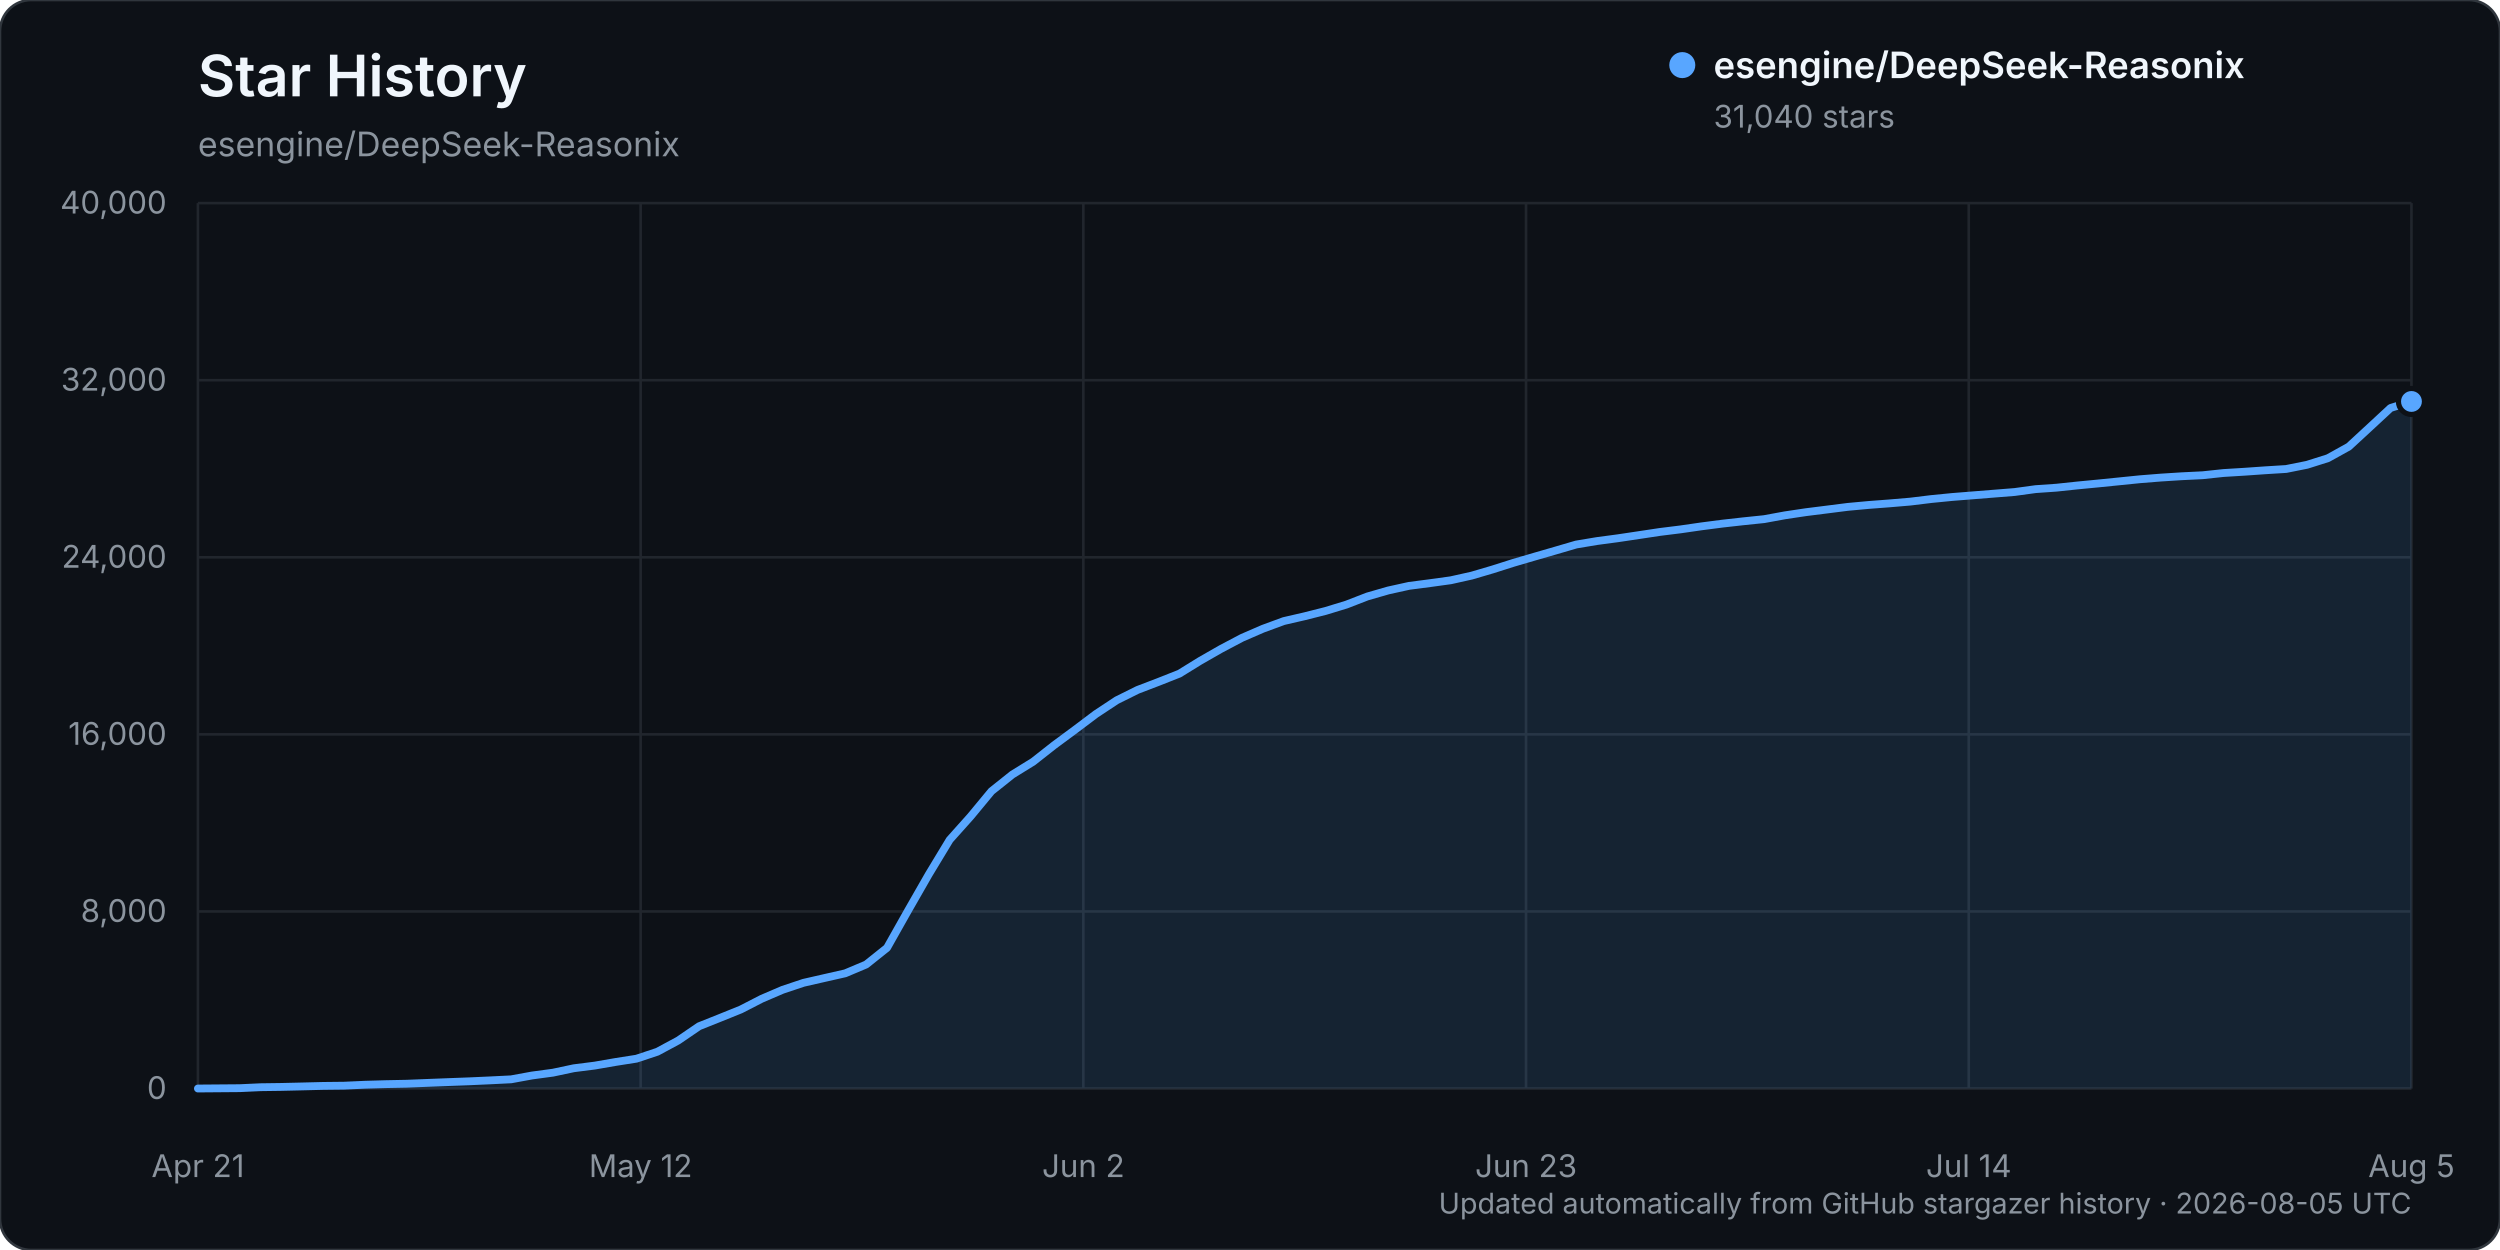
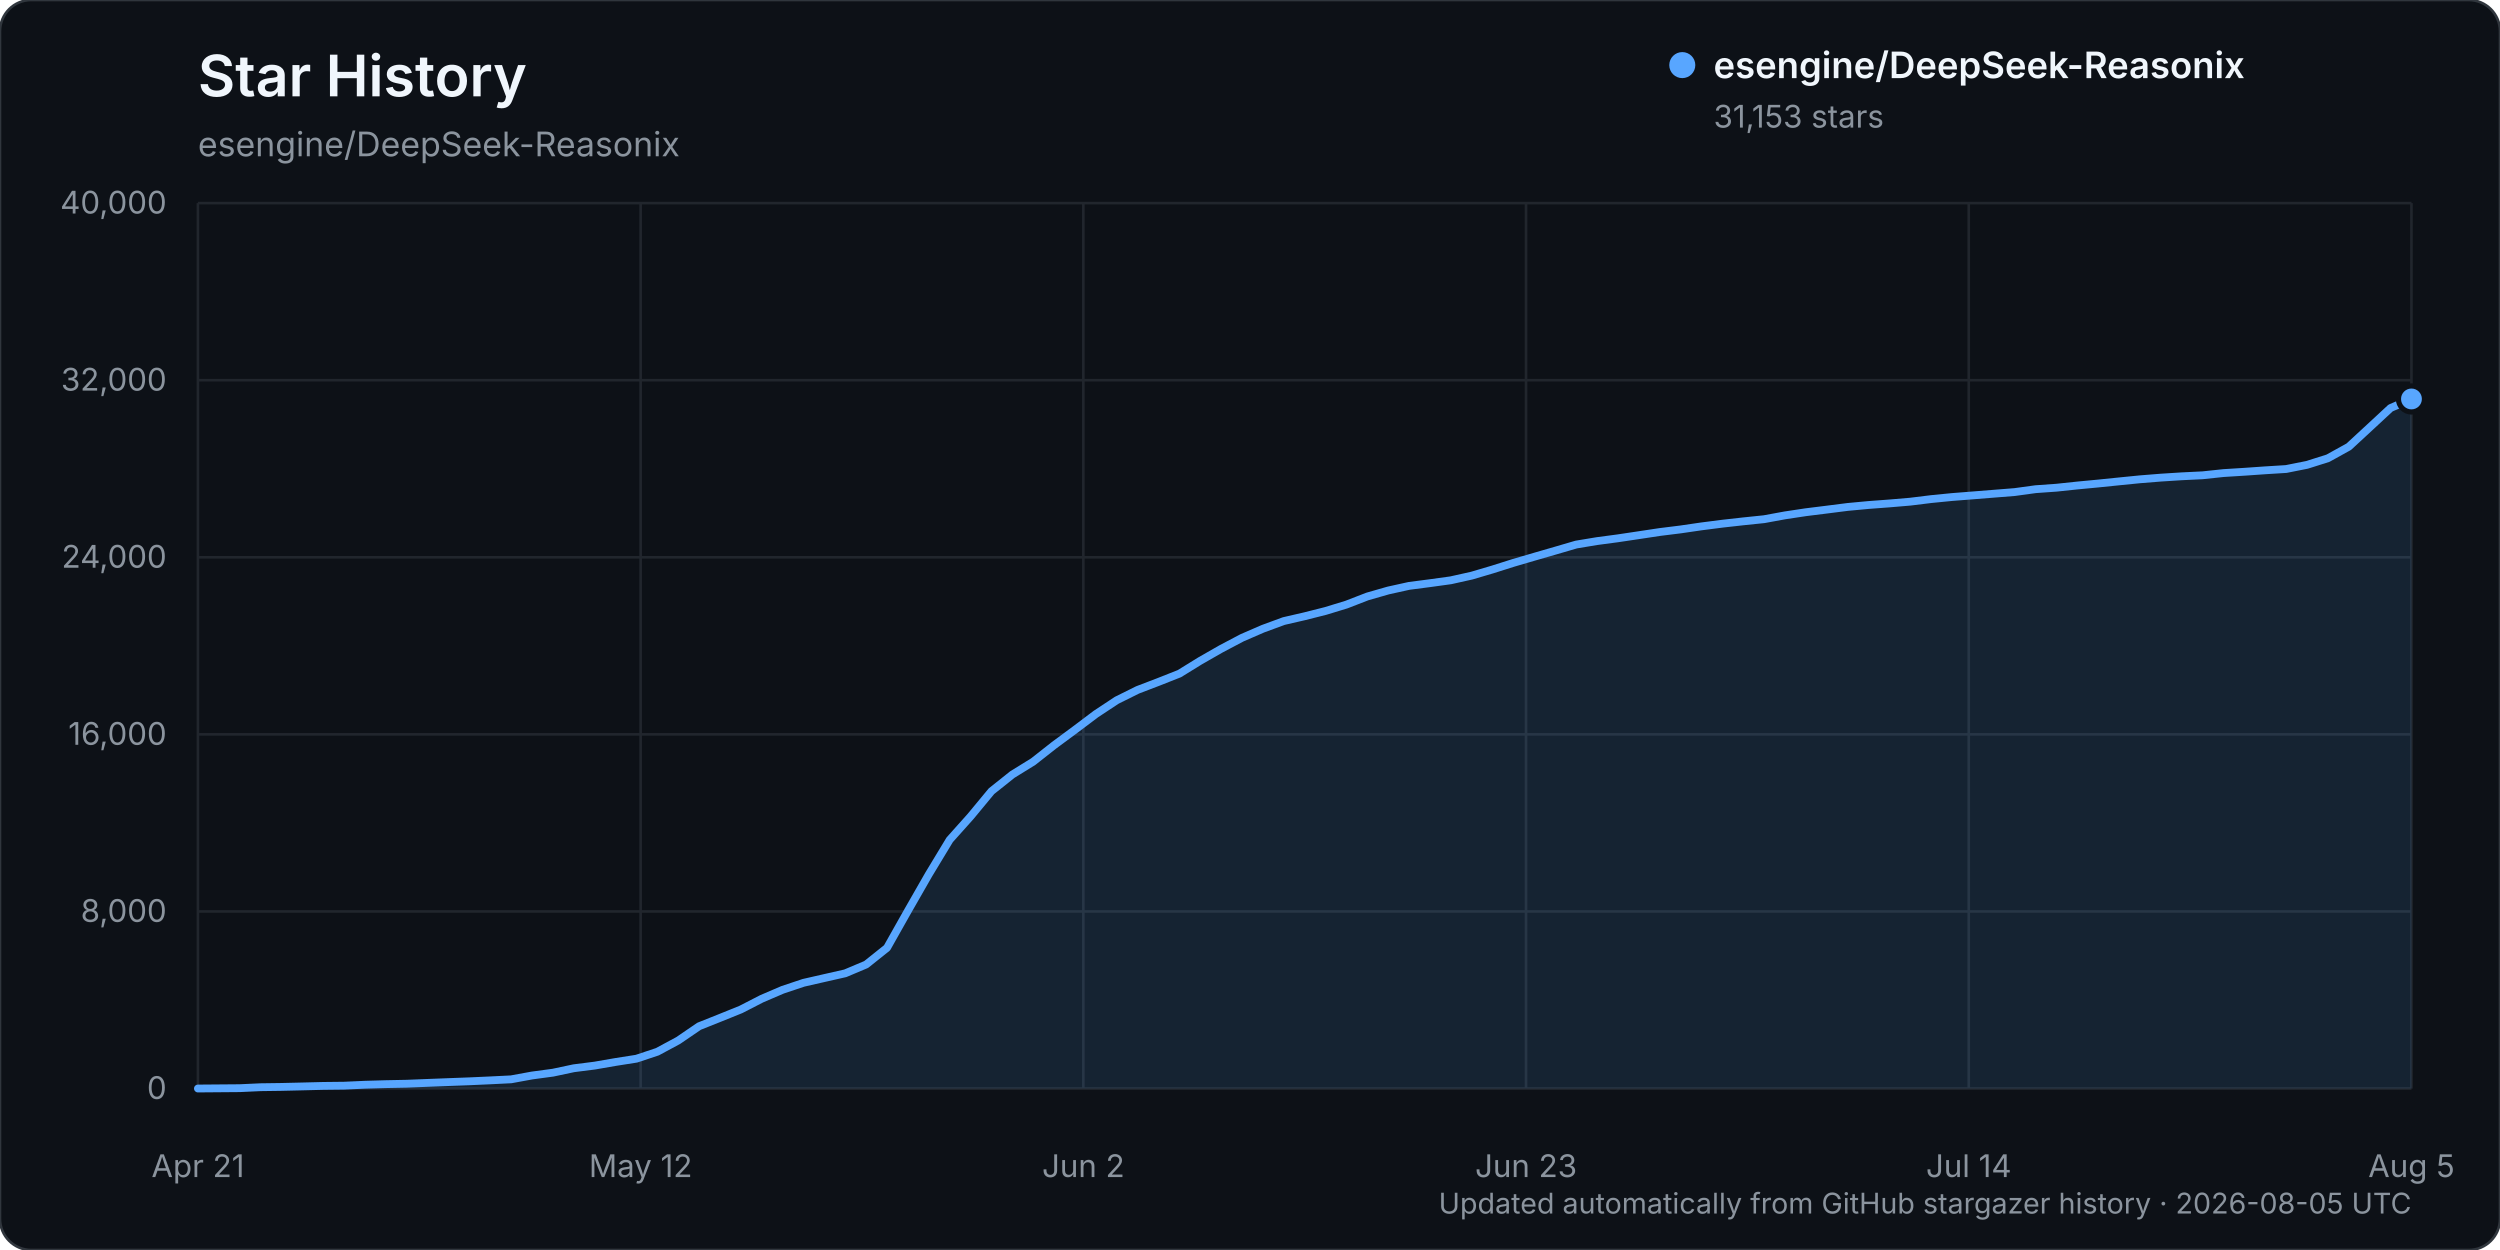
<svg xmlns="http://www.w3.org/2000/svg" width="960" height="480" viewBox="0 0 960 480" role="img" aria-labelledby="title description">
  <rect width="960" height="480" rx="12" fill="#0d1117" stroke="#30363d" />
  <text x="76" y="37" fill="#f0f6fc" font-family="-apple-system, BlinkMacSystemFont, 'Segoe UI', sans-serif" font-size="22" font-weight="600">Star History</text>
  <text x="76" y="60" fill="#8b949e" font-family="-apple-system, BlinkMacSystemFont, 'Segoe UI', sans-serif" font-size="13">esengine/DeepSeek-Reasonix</text>
  <g font-family="-apple-system, BlinkMacSystemFont, 'Segoe UI', sans-serif">
    <line x1="76" y1="418.00" x2="926" y2="418.00" stroke="#21262d" stroke-width="1" />
    <text x="64" y="422.00" text-anchor="end" fill="#8b949e" font-size="12">0</text>
    <line x1="76" y1="350.00" x2="926" y2="350.00" stroke="#21262d" stroke-width="1" />
    <text x="64" y="354.00" text-anchor="end" fill="#8b949e" font-size="12">8,000</text>
    <line x1="76" y1="282.00" x2="926" y2="282.00" stroke="#21262d" stroke-width="1" />
    <text x="64" y="286.00" text-anchor="end" fill="#8b949e" font-size="12">16,000</text>
    <line x1="76" y1="214.00" x2="926" y2="214.00" stroke="#21262d" stroke-width="1" />
    <text x="64" y="218.00" text-anchor="end" fill="#8b949e" font-size="12">24,000</text>
    <line x1="76" y1="146.00" x2="926" y2="146.00" stroke="#21262d" stroke-width="1" />
    <text x="64" y="150.00" text-anchor="end" fill="#8b949e" font-size="12">32,000</text>
    <line x1="76" y1="78.00" x2="926" y2="78.00" stroke="#21262d" stroke-width="1" />
    <text x="64" y="82.00" text-anchor="end" fill="#8b949e" font-size="12">40,000</text>
    <line x1="76.00" y1="78" x2="76.00" y2="418" stroke="#21262d" stroke-width="1" />
    <text x="76.00" y="452" text-anchor="middle" fill="#8b949e" font-size="12">Apr 21</text>
    <line x1="246.00" y1="78" x2="246.00" y2="418" stroke="#21262d" stroke-width="1" />
    <text x="246.00" y="452" text-anchor="middle" fill="#8b949e" font-size="12">May 12</text>
    <line x1="416.00" y1="78" x2="416.00" y2="418" stroke="#21262d" stroke-width="1" />
    <text x="416.00" y="452" text-anchor="middle" fill="#8b949e" font-size="12">Jun 2</text>
    <line x1="586.00" y1="78" x2="586.00" y2="418" stroke="#21262d" stroke-width="1" />
    <text x="586.00" y="452" text-anchor="middle" fill="#8b949e" font-size="12">Jun 23</text>
    <line x1="756.00" y1="78" x2="756.00" y2="418" stroke="#21262d" stroke-width="1" />
    <text x="756.00" y="452" text-anchor="middle" fill="#8b949e" font-size="12">Jul 14</text>
    <line x1="926.00" y1="78" x2="926.00" y2="418" stroke="#21262d" stroke-width="1" />
    <text x="926.00" y="452" text-anchor="middle" fill="#8b949e" font-size="12">Aug 5</text>
-     <path d="M76.00,417.99 L92.04,417.86 L100.06,417.49 L108.08,417.38 L116.09,417.19 L124.11,416.99 L132.13,416.90 L140.15,416.54 L148.17,416.31 L156.19,416.15 L164.21,415.83 L172.23,415.52 L180.25,415.22 L188.26,414.86 L196.28,414.46 L204.30,412.99 L212.32,411.91 L220.34,410.21 L228.36,409.19 L236.38,407.80 L244.40,406.54 L252.42,403.87 L260.43,399.56 L268.45,394.08 L276.47,390.88 L284.49,387.64 L292.51,383.52 L300.53,380.08 L308.55,377.40 L316.57,375.57 L324.58,373.75 L332.60,370.37 L340.62,363.97 L348.64,349.75 L356.66,335.75 L364.68,322.49 L372.70,313.52 L380.72,303.83 L388.74,297.43 L396.75,292.48 L404.77,286.17 L412.79,280.24 L420.81,274.20 L428.83,268.90 L436.85,264.92 L444.87,261.85 L452.89,258.68 L460.91,253.73 L468.92,249.15 L476.94,244.92 L484.96,241.44 L492.98,238.49 L501.00,236.64 L509.02,234.61 L517.04,232.16 L525.06,229.05 L533.08,226.74 L541.09,224.97 L549.11,223.93 L557.13,222.82 L565.15,221.03 L573.17,218.67 L581.19,216.12 L589.21,213.77 L597.23,211.45 L605.25,209.10 L613.26,207.76 L621.28,206.69 L629.30,205.49 L637.32,204.28 L645.34,203.28 L653.36,202.12 L661.38,201.08 L669.40,200.18 L677.42,199.35 L685.43,197.88 L693.45,196.68 L701.47,195.67 L709.49,194.65 L717.51,193.91 L725.53,193.30 L733.55,192.62 L741.57,191.64 L749.58,190.85 L757.60,190.21 L765.62,189.57 L773.64,188.93 L781.66,187.83 L789.68,187.27 L797.70,186.42 L805.72,185.65 L813.74,184.84 L821.75,184.03 L829.77,183.39 L837.79,182.88 L845.81,182.49 L853.83,181.64 L861.85,181.15 L869.87,180.59 L877.89,180.09 L885.91,178.48 L893.92,175.95 L901.94,171.50 L909.96,164.10 L917.98,156.66 L926.00,154.16 L926.00,418.00 L76.00,418.00 Z" fill="#58a6ff" opacity="0.12" />
-     <path d="M76.00,417.99 L92.04,417.86 L100.06,417.49 L108.08,417.38 L116.09,417.19 L124.11,416.99 L132.13,416.90 L140.15,416.54 L148.17,416.31 L156.19,416.15 L164.21,415.83 L172.23,415.52 L180.25,415.22 L188.26,414.86 L196.28,414.46 L204.30,412.99 L212.32,411.91 L220.34,410.21 L228.36,409.19 L236.38,407.80 L244.40,406.54 L252.42,403.87 L260.43,399.56 L268.45,394.08 L276.47,390.88 L284.49,387.64 L292.51,383.52 L300.53,380.08 L308.55,377.40 L316.57,375.57 L324.58,373.75 L332.60,370.37 L340.62,363.97 L348.64,349.75 L356.66,335.75 L364.68,322.49 L372.70,313.52 L380.72,303.83 L388.74,297.43 L396.75,292.48 L404.77,286.17 L412.79,280.24 L420.81,274.20 L428.83,268.90 L436.85,264.92 L444.87,261.85 L452.89,258.68 L460.91,253.73 L468.92,249.15 L476.94,244.92 L484.96,241.44 L492.98,238.49 L501.00,236.64 L509.02,234.61 L517.04,232.16 L525.06,229.05 L533.08,226.74 L541.09,224.97 L549.11,223.93 L557.13,222.82 L565.15,221.03 L573.17,218.67 L581.19,216.12 L589.21,213.77 L597.23,211.45 L605.25,209.10 L613.26,207.76 L621.28,206.69 L629.30,205.49 L637.32,204.28 L645.34,203.28 L653.36,202.12 L661.38,201.08 L669.40,200.18 L677.42,199.35 L685.43,197.88 L693.45,196.68 L701.47,195.67 L709.49,194.65 L717.51,193.91 L725.53,193.30 L733.55,192.62 L741.57,191.64 L749.58,190.85 L757.60,190.21 L765.62,189.57 L773.64,188.93 L781.66,187.83 L789.68,187.27 L797.70,186.42 L805.72,185.65 L813.74,184.84 L821.75,184.03 L829.77,183.39 L837.79,182.88 L845.81,182.49 L853.83,181.64 L861.85,181.15 L869.87,180.59 L877.89,180.09 L885.91,178.48 L893.92,175.95 L901.94,171.50 L909.96,164.10 L917.98,156.66 L926.00,154.16" fill="none" stroke="#58a6ff" stroke-width="3" stroke-linecap="round" stroke-linejoin="round" />
-     <circle cx="926.00" cy="154.16" r="5" fill="#58a6ff" stroke="#0d1117" stroke-width="2" />
+     <path d="M76.00,417.99 L92.04,417.86 L100.06,417.49 L108.08,417.38 L116.09,417.19 L124.11,416.99 L132.13,416.90 L140.15,416.54 L148.17,416.31 L156.19,416.15 L164.21,415.83 L172.23,415.52 L180.25,415.22 L188.26,414.86 L196.28,414.46 L204.30,412.99 L212.32,411.91 L220.34,410.21 L228.36,409.19 L236.38,407.80 L244.40,406.54 L252.42,403.87 L260.43,399.56 L268.45,394.08 L276.47,390.88 L284.49,387.64 L292.51,383.52 L300.53,380.08 L308.55,377.40 L316.57,375.57 L324.58,373.75 L332.60,370.37 L340.62,363.97 L348.64,349.75 L356.66,335.75 L364.68,322.49 L372.70,313.52 L380.72,303.83 L388.74,297.43 L396.75,292.48 L404.77,286.17 L412.79,280.24 L420.81,274.20 L428.83,268.90 L436.85,264.92 L444.87,261.85 L452.89,258.68 L460.91,253.73 L468.92,249.15 L476.94,244.92 L484.96,241.44 L492.98,238.49 L501.00,236.64 L509.02,234.61 L517.04,232.16 L525.06,229.05 L533.08,226.75 L541.09,224.98 L549.11,223.94 L557.13,222.83 L565.15,221.04 L573.17,218.67 L581.19,216.13 L589.21,213.78 L597.23,211.46 L605.25,209.11 L613.26,207.78 L621.28,206.71 L629.30,205.51 L637.32,204.30 L645.34,203.30 L653.36,202.13 L661.38,201.10 L669.40,200.20 L677.42,199.37 L685.43,197.90 L693.45,196.69 L701.47,195.69 L709.49,194.67 L717.51,193.92 L725.53,193.32 L733.55,192.64 L741.57,191.65 L749.58,190.86 L757.60,190.23 L765.62,189.59 L773.64,188.95 L781.66,187.85 L789.68,187.28 L797.70,186.43 L805.72,185.67 L813.74,184.85 L821.75,184.05 L829.77,183.41 L837.79,182.90 L845.81,182.51 L853.83,181.66 L861.85,181.16 L869.87,180.60 L877.89,180.10 L885.91,178.50 L893.92,175.97 L901.94,171.53 L909.96,164.12 L917.98,156.68 L926.00,153.20 L926.00,418.00 L76.00,418.00 Z" fill="#58a6ff" opacity="0.12" />
+     <path d="M76.00,417.99 L92.04,417.86 L100.06,417.49 L108.08,417.38 L116.09,417.19 L124.11,416.99 L132.13,416.90 L140.15,416.54 L148.17,416.31 L156.19,416.15 L164.21,415.83 L172.23,415.52 L180.25,415.22 L188.26,414.86 L196.28,414.46 L204.30,412.99 L212.32,411.91 L220.34,410.21 L228.36,409.19 L236.38,407.80 L244.40,406.54 L252.42,403.87 L260.43,399.56 L268.45,394.08 L276.47,390.88 L284.49,387.64 L292.51,383.52 L300.53,380.08 L308.55,377.40 L316.57,375.57 L324.58,373.75 L332.60,370.37 L340.62,363.97 L348.64,349.75 L356.66,335.75 L364.68,322.49 L372.70,313.52 L380.72,303.83 L388.74,297.43 L396.75,292.48 L404.77,286.17 L412.79,280.24 L420.81,274.20 L428.83,268.90 L436.85,264.92 L444.87,261.85 L452.89,258.68 L460.91,253.73 L468.92,249.15 L476.94,244.92 L484.96,241.44 L492.98,238.49 L501.00,236.64 L509.02,234.61 L517.04,232.16 L525.06,229.05 L533.08,226.75 L541.09,224.98 L549.11,223.94 L557.13,222.83 L565.15,221.04 L573.17,218.67 L581.19,216.13 L589.21,213.78 L597.23,211.46 L605.25,209.11 L613.26,207.78 L621.28,206.71 L629.30,205.51 L637.32,204.30 L645.34,203.30 L653.36,202.13 L661.38,201.10 L669.40,200.20 L677.42,199.37 L685.43,197.90 L693.45,196.69 L701.47,195.69 L709.49,194.67 L717.51,193.92 L725.53,193.32 L733.55,192.64 L741.57,191.65 L749.58,190.86 L757.60,190.23 L765.62,189.59 L773.64,188.95 L781.66,187.85 L789.68,187.28 L797.70,186.43 L805.72,185.67 L813.74,184.85 L821.75,184.05 L829.77,183.41 L837.79,182.90 L845.81,182.51 L853.83,181.66 L861.85,181.16 L869.87,180.60 L877.89,180.10 L885.91,178.50 L893.92,175.97 L901.94,171.53 L909.96,164.12 L917.98,156.68 L926.00,153.20" fill="none" stroke="#58a6ff" stroke-width="3" stroke-linecap="round" stroke-linejoin="round" />
+     <circle cx="926.00" cy="153.20" r="5" fill="#58a6ff" stroke="#0d1117" stroke-width="2" />
    <g transform="translate(646, 25)">
      <circle cx="0" cy="0" r="5" fill="#58a6ff" />
      <text x="12" y="5" fill="#f0f6fc" font-size="14" font-weight="600">esengine/DeepSeek-Reasonix</text>
-       <text x="12" y="24" fill="#8b949e" font-size="12">31,040 stars</text>
+       <text x="12" y="24" fill="#8b949e" font-size="12">31,153 stars</text>
    </g>
    <text x="926" y="466" text-anchor="end" fill="#8b949e" font-size="11">Updated automatically from GitHub stargazer history · 2026-08-05 UTC</text>
  </g>
</svg>
